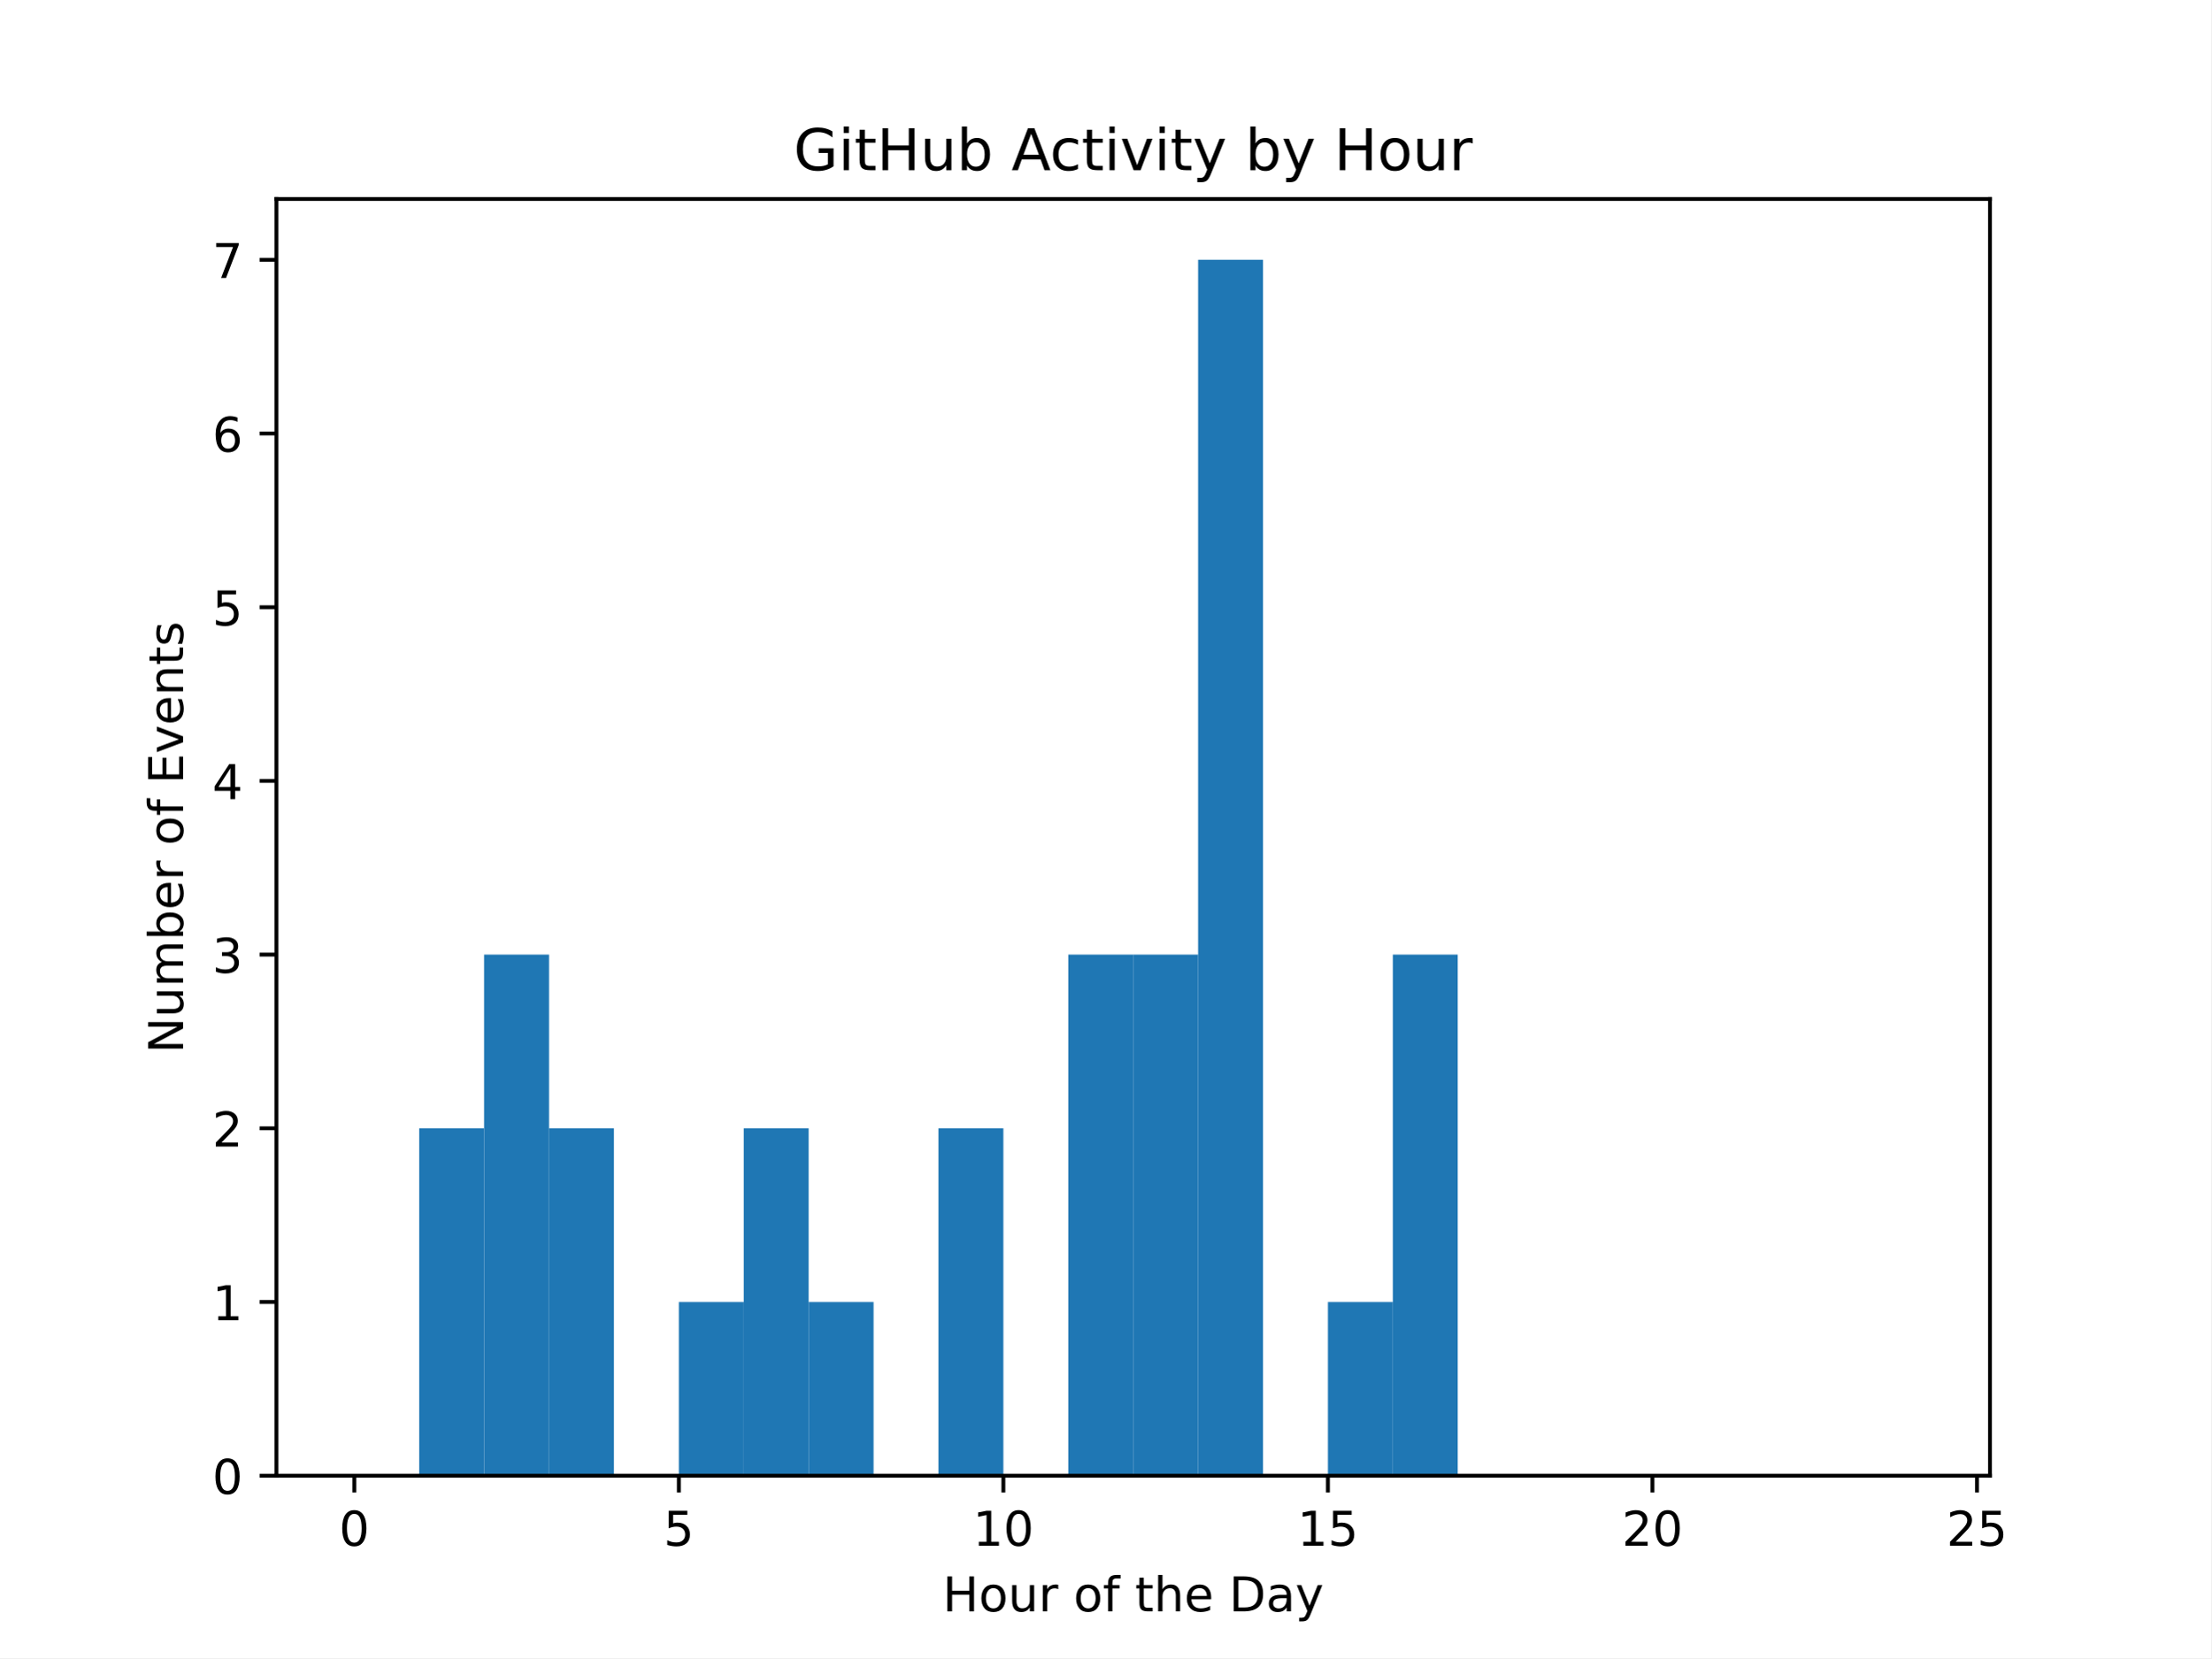
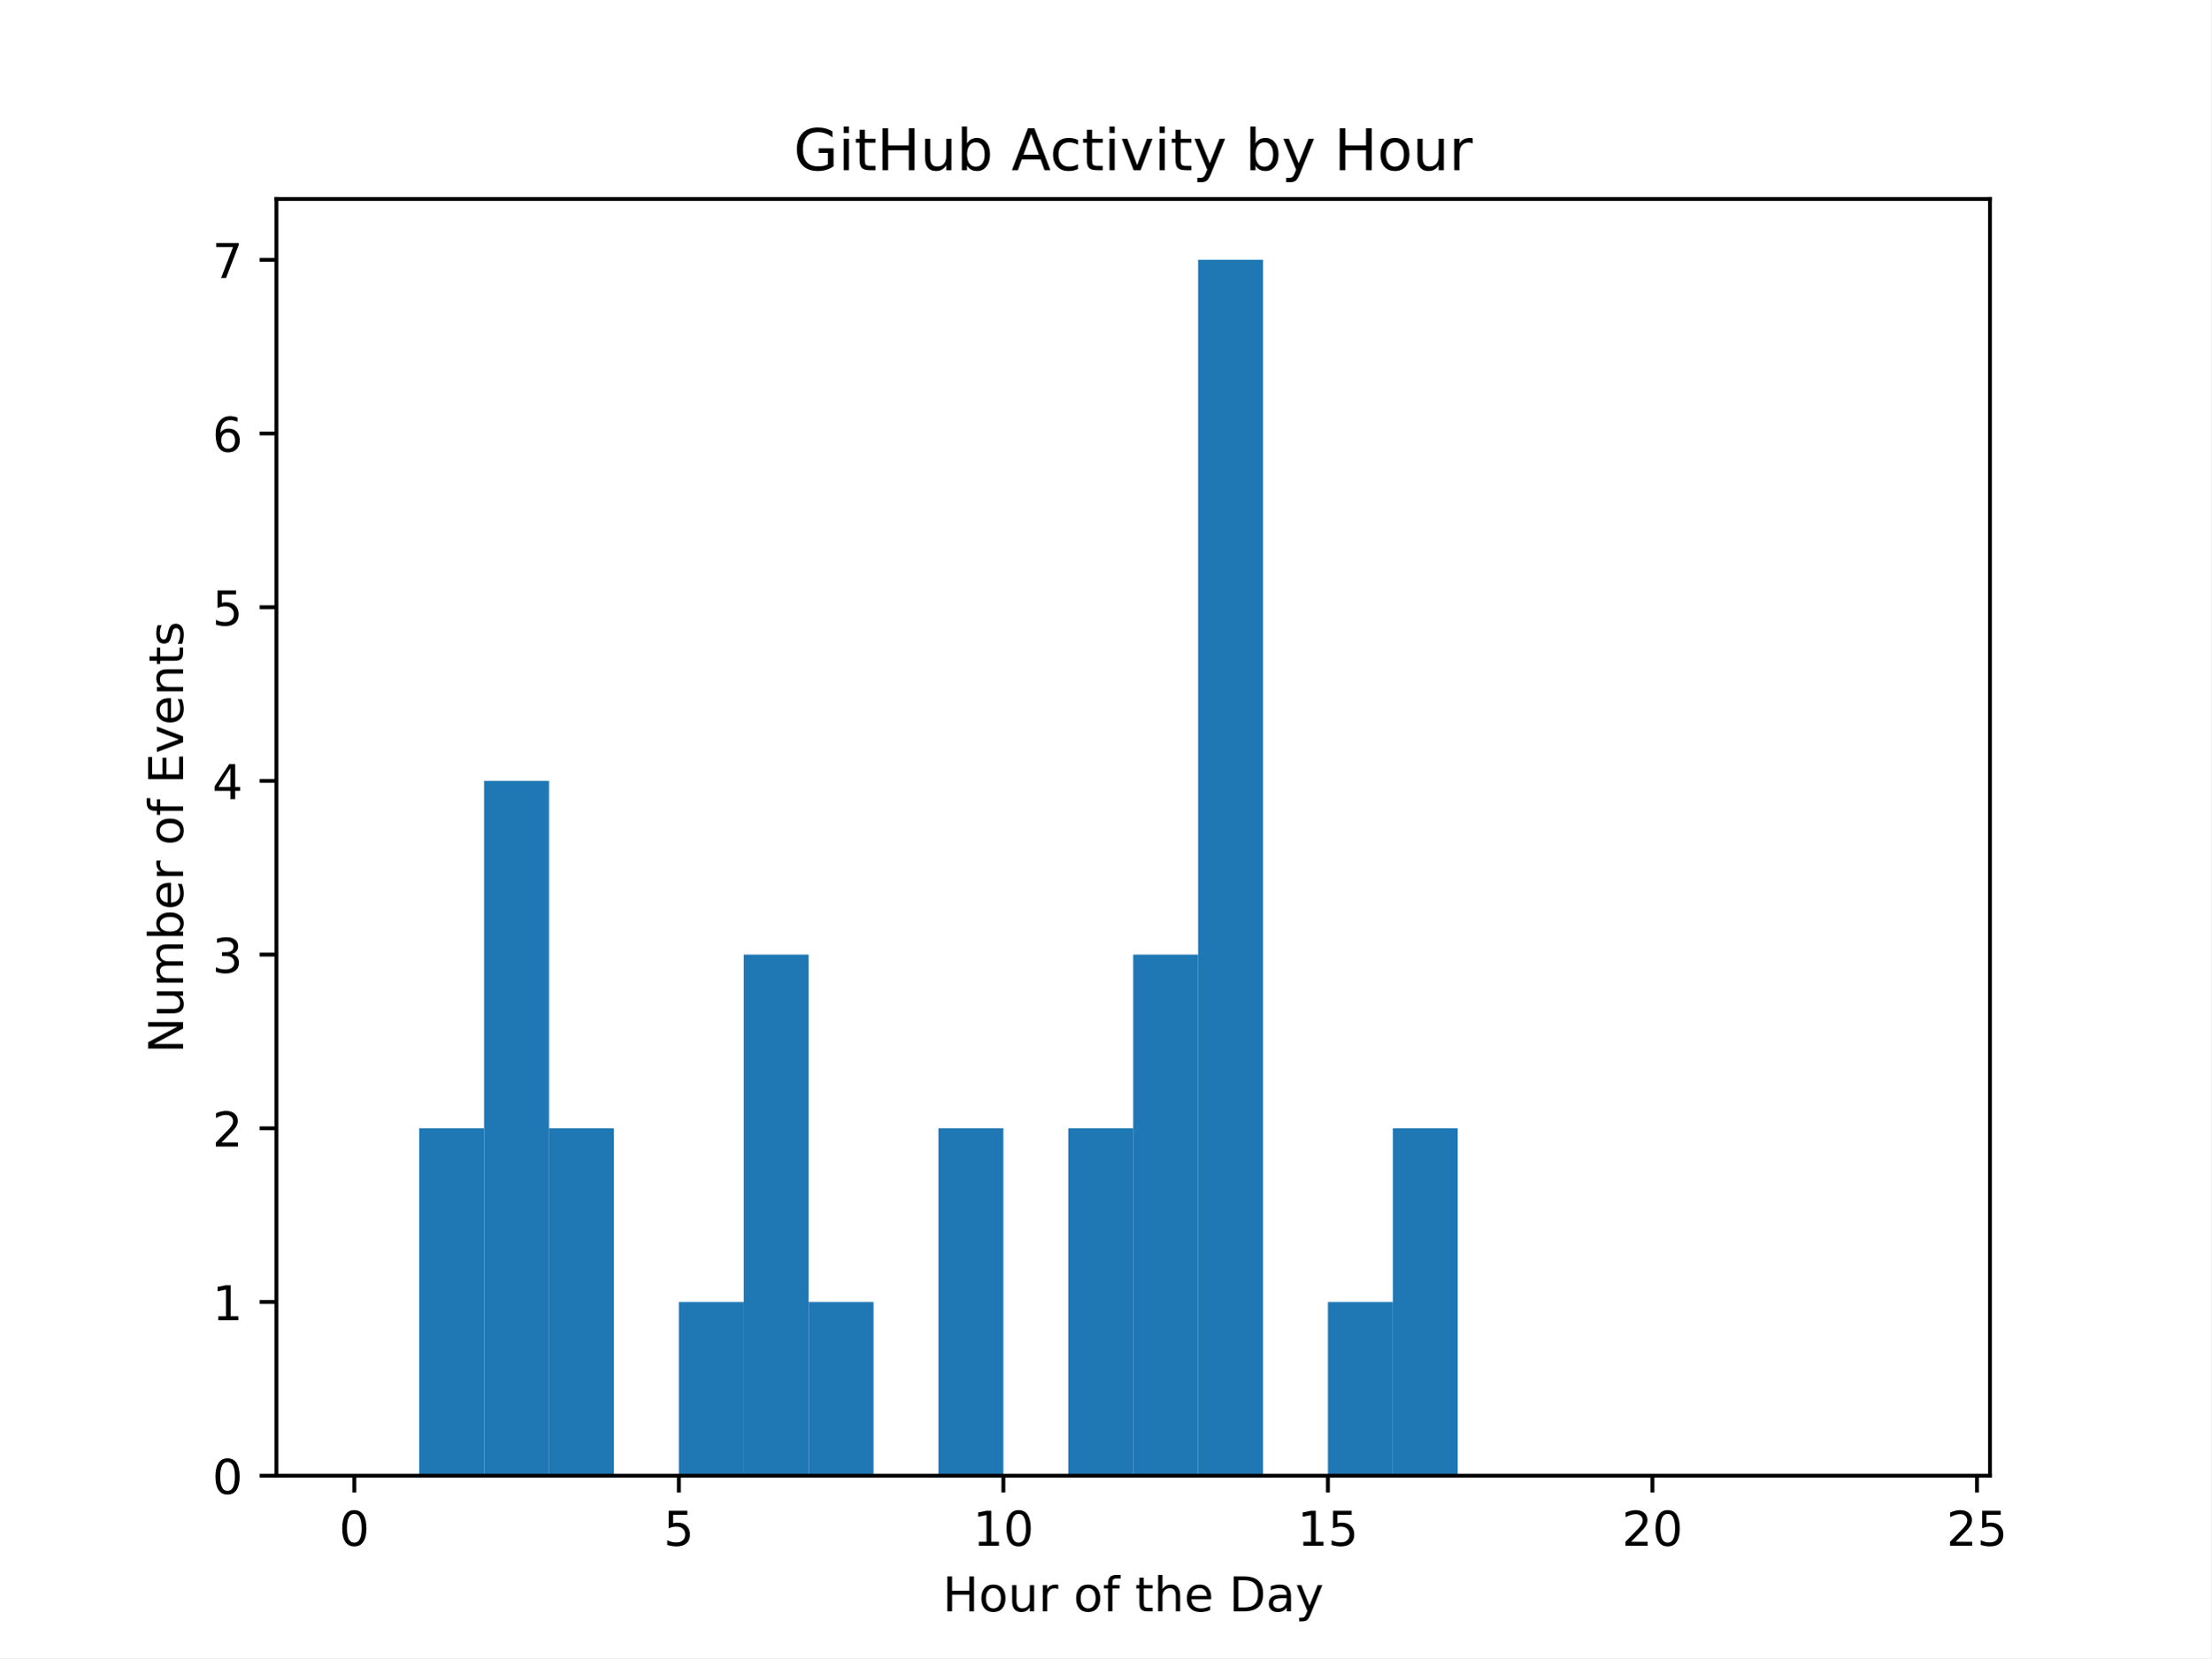
<svg xmlns="http://www.w3.org/2000/svg" xmlns:xlink="http://www.w3.org/1999/xlink" width="460.8pt" height="345.6pt" viewBox="0 0 460.8 345.6" version="1.1">
  <defs>
    <style type="text/css">*{stroke-linejoin: round; stroke-linecap: butt}</style>
  </defs>
  <g id="figure_1">
    <g id="patch_1">
      <path d="M 0 345.6  L 460.8 345.6  L 460.8 0  L 0 0  z " style="fill: #ffffff" />
    </g>
    <g id="axes_1">
      <g id="patch_2">
        <path d="M 57.6 307.584  L 414.72 307.584  L 414.72 41.472  L 57.6 41.472  z " style="fill: #ffffff" />
      </g>
      <g id="patch_3">
-         <path d="M 73.833 307.584  L 87.36 307.584  L 87.36 307.584  L 73.833 307.584  z " clip-path="url(#p9002a3699e)" style="fill: #1f77b4" />
+         <path d="M 73.833 307.584  L 87.36 307.584  L 87.36 307.584  L 73.833 307.584  z " clip-path="url(#pea42c79e3c)" style="fill: #1f77b4" />
      </g>
      <g id="patch_4">
-         <path d="M 87.36 307.584  L 100.887 307.584  L 100.887 235.173  L 87.36 235.173  z " clip-path="url(#p9002a3699e)" style="fill: #1f77b4" />
+         <path d="M 87.36 307.584  L 100.887 307.584  L 100.887 235.173  L 87.36 235.173  z " clip-path="url(#pea42c79e3c)" style="fill: #1f77b4" />
      </g>
      <g id="patch_5">
-         <path d="M 100.887 307.584  L 114.415 307.584  L 114.415 198.967  L 100.887 198.967  z " clip-path="url(#p9002a3699e)" style="fill: #1f77b4" />
+         <path d="M 100.887 307.584  L 114.415 307.584  L 114.415 162.761  L 100.887 162.761  z " clip-path="url(#pea42c79e3c)" style="fill: #1f77b4" />
      </g>
      <g id="patch_6">
-         <path d="M 114.415 307.584  L 127.942 307.584  L 127.942 235.173  L 114.415 235.173  z " clip-path="url(#p9002a3699e)" style="fill: #1f77b4" />
+         <path d="M 114.415 307.584  L 127.942 307.584  L 127.942 235.173  L 114.415 235.173  z " clip-path="url(#pea42c79e3c)" style="fill: #1f77b4" />
      </g>
      <g id="patch_7">
-         <path d="M 127.942 307.584  L 141.469 307.584  L 141.469 307.584  L 127.942 307.584  z " clip-path="url(#p9002a3699e)" style="fill: #1f77b4" />
+         <path d="M 127.942 307.584  L 141.469 307.584  L 141.469 307.584  L 127.942 307.584  z " clip-path="url(#pea42c79e3c)" style="fill: #1f77b4" />
      </g>
      <g id="patch_8">
-         <path d="M 141.469 307.584  L 154.996 307.584  L 154.996 271.378  L 141.469 271.378  z " clip-path="url(#p9002a3699e)" style="fill: #1f77b4" />
+         <path d="M 141.469 307.584  L 154.996 307.584  L 154.996 271.378  L 141.469 271.378  z " clip-path="url(#pea42c79e3c)" style="fill: #1f77b4" />
      </g>
      <g id="patch_9">
-         <path d="M 154.996 307.584  L 168.524 307.584  L 168.524 235.173  L 154.996 235.173  z " clip-path="url(#p9002a3699e)" style="fill: #1f77b4" />
+         <path d="M 154.996 307.584  L 168.524 307.584  L 168.524 198.967  L 154.996 198.967  z " clip-path="url(#pea42c79e3c)" style="fill: #1f77b4" />
      </g>
      <g id="patch_10">
-         <path d="M 168.524 307.584  L 182.051 307.584  L 182.051 271.378  L 168.524 271.378  z " clip-path="url(#p9002a3699e)" style="fill: #1f77b4" />
+         <path d="M 168.524 307.584  L 182.051 307.584  L 182.051 271.378  L 168.524 271.378  z " clip-path="url(#pea42c79e3c)" style="fill: #1f77b4" />
      </g>
      <g id="patch_11">
-         <path d="M 182.051 307.584  L 195.578 307.584  L 195.578 307.584  L 182.051 307.584  z " clip-path="url(#p9002a3699e)" style="fill: #1f77b4" />
+         <path d="M 182.051 307.584  L 195.578 307.584  L 195.578 307.584  L 182.051 307.584  z " clip-path="url(#pea42c79e3c)" style="fill: #1f77b4" />
      </g>
      <g id="patch_12">
-         <path d="M 195.578 307.584  L 209.105 307.584  L 209.105 235.173  L 195.578 235.173  z " clip-path="url(#p9002a3699e)" style="fill: #1f77b4" />
+         <path d="M 195.578 307.584  L 209.105 307.584  L 209.105 235.173  L 195.578 235.173  z " clip-path="url(#pea42c79e3c)" style="fill: #1f77b4" />
      </g>
      <g id="patch_13">
-         <path d="M 209.105 307.584  L 222.633 307.584  L 222.633 307.584  L 209.105 307.584  z " clip-path="url(#p9002a3699e)" style="fill: #1f77b4" />
+         <path d="M 209.105 307.584  L 222.633 307.584  L 222.633 307.584  L 209.105 307.584  z " clip-path="url(#pea42c79e3c)" style="fill: #1f77b4" />
      </g>
      <g id="patch_14">
-         <path d="M 222.633 307.584  L 236.16 307.584  L 236.16 198.967  L 222.633 198.967  z " clip-path="url(#p9002a3699e)" style="fill: #1f77b4" />
+         <path d="M 222.633 307.584  L 236.16 307.584  L 236.16 235.173  L 222.633 235.173  z " clip-path="url(#pea42c79e3c)" style="fill: #1f77b4" />
      </g>
      <g id="patch_15">
-         <path d="M 236.16 307.584  L 249.687 307.584  L 249.687 198.967  L 236.16 198.967  z " clip-path="url(#p9002a3699e)" style="fill: #1f77b4" />
+         <path d="M 236.16 307.584  L 249.687 307.584  L 249.687 198.967  L 236.16 198.967  z " clip-path="url(#pea42c79e3c)" style="fill: #1f77b4" />
      </g>
      <g id="patch_16">
-         <path d="M 249.687 307.584  L 263.215 307.584  L 263.215 54.144  L 249.687 54.144  z " clip-path="url(#p9002a3699e)" style="fill: #1f77b4" />
+         <path d="M 249.687 307.584  L 263.215 307.584  L 263.215 54.144  L 249.687 54.144  z " clip-path="url(#pea42c79e3c)" style="fill: #1f77b4" />
      </g>
      <g id="patch_17">
-         <path d="M 263.215 307.584  L 276.742 307.584  L 276.742 307.584  L 263.215 307.584  z " clip-path="url(#p9002a3699e)" style="fill: #1f77b4" />
+         <path d="M 263.215 307.584  L 276.742 307.584  L 276.742 307.584  L 263.215 307.584  z " clip-path="url(#pea42c79e3c)" style="fill: #1f77b4" />
      </g>
      <g id="patch_18">
-         <path d="M 276.742 307.584  L 290.269 307.584  L 290.269 271.378  L 276.742 271.378  z " clip-path="url(#p9002a3699e)" style="fill: #1f77b4" />
+         <path d="M 276.742 307.584  L 290.269 307.584  L 290.269 271.378  L 276.742 271.378  z " clip-path="url(#pea42c79e3c)" style="fill: #1f77b4" />
      </g>
      <g id="patch_19">
-         <path d="M 290.269 307.584  L 303.796 307.584  L 303.796 198.967  L 290.269 198.967  z " clip-path="url(#p9002a3699e)" style="fill: #1f77b4" />
+         <path d="M 290.269 307.584  L 303.796 307.584  L 303.796 235.173  L 290.269 235.173  z " clip-path="url(#pea42c79e3c)" style="fill: #1f77b4" />
      </g>
      <g id="patch_20">
-         <path d="M 303.796 307.584  L 317.324 307.584  L 317.324 307.584  L 303.796 307.584  z " clip-path="url(#p9002a3699e)" style="fill: #1f77b4" />
+         <path d="M 303.796 307.584  L 317.324 307.584  L 317.324 307.584  L 303.796 307.584  z " clip-path="url(#pea42c79e3c)" style="fill: #1f77b4" />
      </g>
      <g id="patch_21">
-         <path d="M 317.324 307.584  L 330.851 307.584  L 330.851 307.584  L 317.324 307.584  z " clip-path="url(#p9002a3699e)" style="fill: #1f77b4" />
+         <path d="M 317.324 307.584  L 330.851 307.584  L 330.851 307.584  L 317.324 307.584  z " clip-path="url(#pea42c79e3c)" style="fill: #1f77b4" />
      </g>
      <g id="patch_22">
-         <path d="M 330.851 307.584  L 344.378 307.584  L 344.378 307.584  L 330.851 307.584  z " clip-path="url(#p9002a3699e)" style="fill: #1f77b4" />
+         <path d="M 330.851 307.584  L 344.378 307.584  L 344.378 307.584  L 330.851 307.584  z " clip-path="url(#pea42c79e3c)" style="fill: #1f77b4" />
      </g>
      <g id="patch_23">
-         <path d="M 344.378 307.584  L 357.905 307.584  L 357.905 307.584  L 344.378 307.584  z " clip-path="url(#p9002a3699e)" style="fill: #1f77b4" />
+         <path d="M 344.378 307.584  L 357.905 307.584  L 357.905 307.584  L 344.378 307.584  z " clip-path="url(#pea42c79e3c)" style="fill: #1f77b4" />
      </g>
      <g id="patch_24">
-         <path d="M 357.905 307.584  L 371.433 307.584  L 371.433 307.584  L 357.905 307.584  z " clip-path="url(#p9002a3699e)" style="fill: #1f77b4" />
+         <path d="M 357.905 307.584  L 371.433 307.584  L 371.433 307.584  L 357.905 307.584  z " clip-path="url(#pea42c79e3c)" style="fill: #1f77b4" />
      </g>
      <g id="patch_25">
-         <path d="M 371.433 307.584  L 384.96 307.584  L 384.96 307.584  L 371.433 307.584  z " clip-path="url(#p9002a3699e)" style="fill: #1f77b4" />
+         <path d="M 371.433 307.584  L 384.96 307.584  L 384.96 307.584  L 371.433 307.584  z " clip-path="url(#pea42c79e3c)" style="fill: #1f77b4" />
      </g>
      <g id="patch_26">
-         <path d="M 384.96 307.584  L 398.487 307.584  L 398.487 307.584  L 384.96 307.584  z " clip-path="url(#p9002a3699e)" style="fill: #1f77b4" />
+         <path d="M 384.96 307.584  L 398.487 307.584  L 398.487 307.584  L 384.96 307.584  z " clip-path="url(#pea42c79e3c)" style="fill: #1f77b4" />
      </g>
      <g id="matplotlib.axis_1">
        <g id="xtick_1">
          <g id="line2d_1">
            <defs>
-               <path id="m2e1c2ad1e3" d="M 0 0  L 0 3.5  " style="stroke: #000000; stroke-width: 0.8" />
+               <path id="mcd1d4486a4" d="M 0 0  L 0 3.5  " style="stroke: #000000; stroke-width: 0.8" />
            </defs>
            <g>
-               <use xlink:href="#m2e1c2ad1e3" x="73.833" y="307.584" style="stroke: #000000; stroke-width: 0.8" />
+               <use xlink:href="#mcd1d4486a4" x="73.833" y="307.584" style="stroke: #000000; stroke-width: 0.8" />
            </g>
          </g>
          <g id="text_1">
            <g transform="translate(70.65148 322.1824) scale(0.1 -0.1)">
              <defs>
                <path id="DejaVuSans-30" d="M 2034 4250  Q 1547 4250 1301 3770  Q 1056 3291 1056 2328  Q 1056 1369 1301 889  Q 1547 409 2034 409  Q 2525 409 2770 889  Q 3016 1369 3016 2328  Q 3016 3291 2770 3770  Q 2525 4250 2034 4250  z M 2034 4750  Q 2819 4750 3233 4129  Q 3647 3509 3647 2328  Q 3647 1150 3233 529  Q 2819 -91 2034 -91  Q 1250 -91 836 529  Q 422 1150 422 2328  Q 422 3509 836 4129  Q 1250 4750 2034 4750  z " transform="scale(0.015625)" />
              </defs>
              <use xlink:href="#DejaVuSans-30" />
            </g>
          </g>
        </g>
        <g id="xtick_2">
          <g id="line2d_2">
            <g>
-               <use xlink:href="#m2e1c2ad1e3" x="141.469" y="307.584" style="stroke: #000000; stroke-width: 0.8" />
+               <use xlink:href="#mcd1d4486a4" x="141.469" y="307.584" style="stroke: #000000; stroke-width: 0.8" />
            </g>
          </g>
          <g id="text_2">
            <g transform="translate(138.2878 322.1824) scale(0.1 -0.1)">
              <defs>
                <path id="DejaVuSans-35" d="M 691 4666  L 3169 4666  L 3169 4134  L 1269 4134  L 1269 2991  Q 1406 3038 1543 3061  Q 1681 3084 1819 3084  Q 2600 3084 3056 2656  Q 3513 2228 3513 1497  Q 3513 744 3044 326  Q 2575 -91 1722 -91  Q 1428 -91 1123 -41  Q 819 9 494 109  L 494 744  Q 775 591 1075 516  Q 1375 441 1709 441  Q 2250 441 2565 725  Q 2881 1009 2881 1497  Q 2881 1984 2565 2268  Q 2250 2553 1709 2553  Q 1456 2553 1204 2497  Q 953 2441 691 2322  L 691 4666  z " transform="scale(0.015625)" />
              </defs>
              <use xlink:href="#DejaVuSans-35" />
            </g>
          </g>
        </g>
        <g id="xtick_3">
          <g id="line2d_3">
            <g>
-               <use xlink:href="#m2e1c2ad1e3" x="209.105" y="307.584" style="stroke: #000000; stroke-width: 0.8" />
+               <use xlink:href="#mcd1d4486a4" x="209.105" y="307.584" style="stroke: #000000; stroke-width: 0.8" />
            </g>
          </g>
          <g id="text_3">
            <g transform="translate(202.743 322.1824) scale(0.1 -0.1)">
              <defs>
                <path id="DejaVuSans-31" d="M 794 531  L 1825 531  L 1825 4091  L 703 3866  L 703 4441  L 1819 4666  L 2450 4666  L 2450 531  L 3481 531  L 3481 0  L 794 0  L 794 531  z " transform="scale(0.015625)" />
              </defs>
              <use xlink:href="#DejaVuSans-31" />
              <use xlink:href="#DejaVuSans-30" x="63.623" />
            </g>
          </g>
        </g>
        <g id="xtick_4">
          <g id="line2d_4">
            <g>
-               <use xlink:href="#m2e1c2ad1e3" x="276.742" y="307.584" style="stroke: #000000; stroke-width: 0.8" />
+               <use xlink:href="#mcd1d4486a4" x="276.742" y="307.584" style="stroke: #000000; stroke-width: 0.8" />
            </g>
          </g>
          <g id="text_4">
            <g transform="translate(270.3793 322.1824) scale(0.1 -0.1)">
              <use xlink:href="#DejaVuSans-31" />
              <use xlink:href="#DejaVuSans-35" x="63.623" />
            </g>
          </g>
        </g>
        <g id="xtick_5">
          <g id="line2d_5">
            <g>
-               <use xlink:href="#m2e1c2ad1e3" x="344.378" y="307.584" style="stroke: #000000; stroke-width: 0.8" />
+               <use xlink:href="#mcd1d4486a4" x="344.378" y="307.584" style="stroke: #000000; stroke-width: 0.8" />
            </g>
          </g>
          <g id="text_5">
            <g transform="translate(338.0157 322.1824) scale(0.1 -0.1)">
              <defs>
                <path id="DejaVuSans-32" d="M 1228 531  L 3431 531  L 3431 0  L 469 0  L 469 531  Q 828 903 1448 1529  Q 2069 2156 2228 2338  Q 2531 2678 2651 2914  Q 2772 3150 2772 3378  Q 2772 3750 2511 3984  Q 2250 4219 1831 4219  Q 1534 4219 1204 4116  Q 875 4013 500 3803  L 500 4441  Q 881 4594 1212 4672  Q 1544 4750 1819 4750  Q 2544 4750 2975 4387  Q 3406 4025 3406 3419  Q 3406 3131 3298 2873  Q 3191 2616 2906 2266  Q 2828 2175 2409 1742  Q 1991 1309 1228 531  z " transform="scale(0.015625)" />
              </defs>
              <use xlink:href="#DejaVuSans-32" />
              <use xlink:href="#DejaVuSans-30" x="63.623" />
            </g>
          </g>
        </g>
        <g id="xtick_6">
          <g id="line2d_6">
            <g>
-               <use xlink:href="#m2e1c2ad1e3" x="412.015" y="307.584" style="stroke: #000000; stroke-width: 0.8" />
+               <use xlink:href="#mcd1d4486a4" x="412.015" y="307.584" style="stroke: #000000; stroke-width: 0.8" />
            </g>
          </g>
          <g id="text_6">
            <g transform="translate(405.652 322.1824) scale(0.1 -0.1)">
              <use xlink:href="#DejaVuSans-32" />
              <use xlink:href="#DejaVuSans-35" x="63.623" />
            </g>
          </g>
        </g>
        <g id="text_7">
          <g transform="translate(196.4506 335.8606) scale(0.1 -0.1)">
            <defs>
              <path id="DejaVuSans-48" d="M 628 4666  L 1259 4666  L 1259 2753  L 3553 2753  L 3553 4666  L 4184 4666  L 4184 0  L 3553 0  L 3553 2222  L 1259 2222  L 1259 0  L 628 0  L 628 4666  z " transform="scale(0.015625)" />
              <path id="DejaVuSans-6f" d="M 1959 3097  Q 1497 3097 1228 2736  Q 959 2375 959 1747  Q 959 1119 1226 758  Q 1494 397 1959 397  Q 2419 397 2687 759  Q 2956 1122 2956 1747  Q 2956 2369 2687 2733  Q 2419 3097 1959 3097  z M 1959 3584  Q 2709 3584 3137 3096  Q 3566 2609 3566 1747  Q 3566 888 3137 398  Q 2709 -91 1959 -91  Q 1206 -91 779 398  Q 353 888 353 1747  Q 353 2609 779 3096  Q 1206 3584 1959 3584  z " transform="scale(0.015625)" />
              <path id="DejaVuSans-75" d="M 544 1381  L 544 3500  L 1119 3500  L 1119 1403  Q 1119 906 1312 657  Q 1506 409 1894 409  Q 2359 409 2629 706  Q 2900 1003 2900 1516  L 2900 3500  L 3475 3500  L 3475 0  L 2900 0  L 2900 538  Q 2691 219 2414 64  Q 2138 -91 1772 -91  Q 1169 -91 856 284  Q 544 659 544 1381  z M 1991 3584  L 1991 3584  z " transform="scale(0.015625)" />
              <path id="DejaVuSans-72" d="M 2631 2963  Q 2534 3019 2420 3045  Q 2306 3072 2169 3072  Q 1681 3072 1420 2755  Q 1159 2438 1159 1844  L 1159 0  L 581 0  L 581 3500  L 1159 3500  L 1159 2956  Q 1341 3275 1631 3429  Q 1922 3584 2338 3584  Q 2397 3584 2469 3576  Q 2541 3569 2628 3553  L 2631 2963  z " transform="scale(0.015625)" />
              <path id="DejaVuSans-20" transform="scale(0.015625)" />
              <path id="DejaVuSans-66" d="M 2375 4863  L 2375 4384  L 1825 4384  Q 1516 4384 1395 4259  Q 1275 4134 1275 3809  L 1275 3500  L 2222 3500  L 2222 3053  L 1275 3053  L 1275 0  L 697 0  L 697 3053  L 147 3053  L 147 3500  L 697 3500  L 697 3744  Q 697 4328 969 4595  Q 1241 4863 1831 4863  L 2375 4863  z " transform="scale(0.015625)" />
              <path id="DejaVuSans-74" d="M 1172 4494  L 1172 3500  L 2356 3500  L 2356 3053  L 1172 3053  L 1172 1153  Q 1172 725 1289 603  Q 1406 481 1766 481  L 2356 481  L 2356 0  L 1766 0  Q 1100 0 847 248  Q 594 497 594 1153  L 594 3053  L 172 3053  L 172 3500  L 594 3500  L 594 4494  L 1172 4494  z " transform="scale(0.015625)" />
              <path id="DejaVuSans-68" d="M 3513 2113  L 3513 0  L 2938 0  L 2938 2094  Q 2938 2591 2744 2837  Q 2550 3084 2163 3084  Q 1697 3084 1428 2787  Q 1159 2491 1159 1978  L 1159 0  L 581 0  L 581 4863  L 1159 4863  L 1159 2956  Q 1366 3272 1645 3428  Q 1925 3584 2291 3584  Q 2894 3584 3203 3211  Q 3513 2838 3513 2113  z " transform="scale(0.015625)" />
              <path id="DejaVuSans-65" d="M 3597 1894  L 3597 1613  L 953 1613  Q 991 1019 1311 708  Q 1631 397 2203 397  Q 2534 397 2845 478  Q 3156 559 3463 722  L 3463 178  Q 3153 47 2828 -22  Q 2503 -91 2169 -91  Q 1331 -91 842 396  Q 353 884 353 1716  Q 353 2575 817 3079  Q 1281 3584 2069 3584  Q 2775 3584 3186 3129  Q 3597 2675 3597 1894  z M 3022 2063  Q 3016 2534 2758 2815  Q 2500 3097 2075 3097  Q 1594 3097 1305 2825  Q 1016 2553 972 2059  L 3022 2063  z " transform="scale(0.015625)" />
              <path id="DejaVuSans-44" d="M 1259 4147  L 1259 519  L 2022 519  Q 2988 519 3436 956  Q 3884 1394 3884 2338  Q 3884 3275 3436 3711  Q 2988 4147 2022 4147  L 1259 4147  z M 628 4666  L 1925 4666  Q 3281 4666 3915 4102  Q 4550 3538 4550 2338  Q 4550 1131 3912 565  Q 3275 0 1925 0  L 628 0  L 628 4666  z " transform="scale(0.015625)" />
              <path id="DejaVuSans-61" d="M 2194 1759  Q 1497 1759 1228 1600  Q 959 1441 959 1056  Q 959 750 1161 570  Q 1363 391 1709 391  Q 2188 391 2477 730  Q 2766 1069 2766 1631  L 2766 1759  L 2194 1759  z M 3341 1997  L 3341 0  L 2766 0  L 2766 531  Q 2569 213 2275 61  Q 1981 -91 1556 -91  Q 1019 -91 701 211  Q 384 513 384 1019  Q 384 1609 779 1909  Q 1175 2209 1959 2209  L 2766 2209  L 2766 2266  Q 2766 2663 2505 2880  Q 2244 3097 1772 3097  Q 1472 3097 1187 3025  Q 903 2953 641 2809  L 641 3341  Q 956 3463 1253 3523  Q 1550 3584 1831 3584  Q 2591 3584 2966 3190  Q 3341 2797 3341 1997  z " transform="scale(0.015625)" />
              <path id="DejaVuSans-79" d="M 2059 -325  Q 1816 -950 1584 -1140  Q 1353 -1331 966 -1331  L 506 -1331  L 506 -850  L 844 -850  Q 1081 -850 1212 -737  Q 1344 -625 1503 -206  L 1606 56  L 191 3500  L 800 3500  L 1894 763  L 2988 3500  L 3597 3500  L 2059 -325  z " transform="scale(0.015625)" />
            </defs>
            <use xlink:href="#DejaVuSans-48" />
            <use xlink:href="#DejaVuSans-6f" x="75.195" />
            <use xlink:href="#DejaVuSans-75" x="136.377" />
            <use xlink:href="#DejaVuSans-72" x="199.756" />
            <use xlink:href="#DejaVuSans-20" x="240.869" />
            <use xlink:href="#DejaVuSans-6f" x="272.656" />
            <use xlink:href="#DejaVuSans-66" x="333.838" />
            <use xlink:href="#DejaVuSans-20" x="369.043" />
            <use xlink:href="#DejaVuSans-74" x="400.83" />
            <use xlink:href="#DejaVuSans-68" x="440.039" />
            <use xlink:href="#DejaVuSans-65" x="503.418" />
            <use xlink:href="#DejaVuSans-20" x="564.941" />
            <use xlink:href="#DejaVuSans-44" x="596.729" />
            <use xlink:href="#DejaVuSans-61" x="673.73" />
            <use xlink:href="#DejaVuSans-79" x="735.01" />
          </g>
        </g>
      </g>
      <g id="matplotlib.axis_2">
        <g id="ytick_1">
          <g id="line2d_7">
            <defs>
-               <path id="m68baa01dc4" d="M 0 0  L -3.5 0  " style="stroke: #000000; stroke-width: 0.8" />
+               <path id="m7b2c244e30" d="M 0 0  L -3.5 0  " style="stroke: #000000; stroke-width: 0.8" />
            </defs>
            <g>
-               <use xlink:href="#m68baa01dc4" x="57.6" y="307.584" style="stroke: #000000; stroke-width: 0.8" />
+               <use xlink:href="#m7b2c244e30" x="57.6" y="307.584" style="stroke: #000000; stroke-width: 0.8" />
            </g>
          </g>
          <g id="text_8">
            <g transform="translate(44.2375 311.3832) scale(0.1 -0.1)">
              <use xlink:href="#DejaVuSans-30" />
            </g>
          </g>
        </g>
        <g id="ytick_2">
          <g id="line2d_8">
            <g>
-               <use xlink:href="#m68baa01dc4" x="57.6" y="271.378" style="stroke: #000000; stroke-width: 0.8" />
+               <use xlink:href="#m7b2c244e30" x="57.6" y="271.378" style="stroke: #000000; stroke-width: 0.8" />
            </g>
          </g>
          <g id="text_9">
            <g transform="translate(44.2375 275.1775) scale(0.1 -0.1)">
              <use xlink:href="#DejaVuSans-31" />
            </g>
          </g>
        </g>
        <g id="ytick_3">
          <g id="line2d_9">
            <g>
-               <use xlink:href="#m68baa01dc4" x="57.6" y="235.173" style="stroke: #000000; stroke-width: 0.8" />
+               <use xlink:href="#m7b2c244e30" x="57.6" y="235.173" style="stroke: #000000; stroke-width: 0.8" />
            </g>
          </g>
          <g id="text_10">
            <g transform="translate(44.2375 238.9718) scale(0.1 -0.1)">
              <use xlink:href="#DejaVuSans-32" />
            </g>
          </g>
        </g>
        <g id="ytick_4">
          <g id="line2d_10">
            <g>
-               <use xlink:href="#m68baa01dc4" x="57.6" y="198.967" style="stroke: #000000; stroke-width: 0.8" />
+               <use xlink:href="#m7b2c244e30" x="57.6" y="198.967" style="stroke: #000000; stroke-width: 0.8" />
            </g>
          </g>
          <g id="text_11">
            <g transform="translate(44.2375 202.7661) scale(0.1 -0.1)">
              <defs>
                <path id="DejaVuSans-33" d="M 2597 2516  Q 3050 2419 3304 2112  Q 3559 1806 3559 1356  Q 3559 666 3084 287  Q 2609 -91 1734 -91  Q 1441 -91 1130 -33  Q 819 25 488 141  L 488 750  Q 750 597 1062 519  Q 1375 441 1716 441  Q 2309 441 2620 675  Q 2931 909 2931 1356  Q 2931 1769 2642 2001  Q 2353 2234 1838 2234  L 1294 2234  L 1294 2753  L 1863 2753  Q 2328 2753 2575 2939  Q 2822 3125 2822 3475  Q 2822 3834 2567 4026  Q 2313 4219 1838 4219  Q 1578 4219 1281 4162  Q 984 4106 628 3988  L 628 4550  Q 988 4650 1302 4700  Q 1616 4750 1894 4750  Q 2613 4750 3031 4423  Q 3450 4097 3450 3541  Q 3450 3153 3228 2886  Q 3006 2619 2597 2516  z " transform="scale(0.015625)" />
              </defs>
              <use xlink:href="#DejaVuSans-33" />
            </g>
          </g>
        </g>
        <g id="ytick_5">
          <g id="line2d_11">
            <g>
-               <use xlink:href="#m68baa01dc4" x="57.6" y="162.761" style="stroke: #000000; stroke-width: 0.8" />
+               <use xlink:href="#m7b2c244e30" x="57.6" y="162.761" style="stroke: #000000; stroke-width: 0.8" />
            </g>
          </g>
          <g id="text_12">
            <g transform="translate(44.2375 166.5604) scale(0.1 -0.1)">
              <defs>
                <path id="DejaVuSans-34" d="M 2419 4116  L 825 1625  L 2419 1625  L 2419 4116  z M 2253 4666  L 3047 4666  L 3047 1625  L 3713 1625  L 3713 1100  L 3047 1100  L 3047 0  L 2419 0  L 2419 1100  L 313 1100  L 313 1709  L 2253 4666  z " transform="scale(0.015625)" />
              </defs>
              <use xlink:href="#DejaVuSans-34" />
            </g>
          </g>
        </g>
        <g id="ytick_6">
          <g id="line2d_12">
            <g>
-               <use xlink:href="#m68baa01dc4" x="57.6" y="126.555" style="stroke: #000000; stroke-width: 0.8" />
+               <use xlink:href="#m7b2c244e30" x="57.6" y="126.555" style="stroke: #000000; stroke-width: 0.8" />
            </g>
          </g>
          <g id="text_13">
            <g transform="translate(44.2375 130.3546) scale(0.1 -0.1)">
              <use xlink:href="#DejaVuSans-35" />
            </g>
          </g>
        </g>
        <g id="ytick_7">
          <g id="line2d_13">
            <g>
-               <use xlink:href="#m68baa01dc4" x="57.6" y="90.35" style="stroke: #000000; stroke-width: 0.8" />
+               <use xlink:href="#m7b2c244e30" x="57.6" y="90.35" style="stroke: #000000; stroke-width: 0.8" />
            </g>
          </g>
          <g id="text_14">
            <g transform="translate(44.2375 94.14893) scale(0.1 -0.1)">
              <defs>
                <path id="DejaVuSans-36" d="M 2113 2584  Q 1688 2584 1439 2293  Q 1191 2003 1191 1497  Q 1191 994 1439 701  Q 1688 409 2113 409  Q 2538 409 2786 701  Q 3034 994 3034 1497  Q 3034 2003 2786 2293  Q 2538 2584 2113 2584  z M 3366 4563  L 3366 3988  Q 3128 4100 2886 4159  Q 2644 4219 2406 4219  Q 1781 4219 1451 3797  Q 1122 3375 1075 2522  Q 1259 2794 1537 2939  Q 1816 3084 2150 3084  Q 2853 3084 3261 2657  Q 3669 2231 3669 1497  Q 3669 778 3244 343  Q 2819 -91 2113 -91  Q 1303 -91 875 529  Q 447 1150 447 2328  Q 447 3434 972 4092  Q 1497 4750 2381 4750  Q 2619 4750 2861 4703  Q 3103 4656 3366 4563  z " transform="scale(0.015625)" />
              </defs>
              <use xlink:href="#DejaVuSans-36" />
            </g>
          </g>
        </g>
        <g id="ytick_8">
          <g id="line2d_14">
            <g>
-               <use xlink:href="#m68baa01dc4" x="57.6" y="54.144" style="stroke: #000000; stroke-width: 0.8" />
+               <use xlink:href="#m7b2c244e30" x="57.6" y="54.144" style="stroke: #000000; stroke-width: 0.8" />
            </g>
          </g>
          <g id="text_15">
            <g transform="translate(44.2375 57.94322) scale(0.1 -0.1)">
              <defs>
                <path id="DejaVuSans-37" d="M 525 4666  L 3525 4666  L 3525 4397  L 1831 0  L 1172 0  L 2766 4134  L 525 4134  L 525 4666  z " transform="scale(0.015625)" />
              </defs>
              <use xlink:href="#DejaVuSans-37" />
            </g>
          </g>
        </g>
        <g id="text_16">
          <g transform="translate(38.15781 219.5405) rotate(-90) scale(0.1 -0.1)">
            <defs>
              <path id="DejaVuSans-4e" d="M 628 4666  L 1478 4666  L 3547 763  L 3547 4666  L 4159 4666  L 4159 0  L 3309 0  L 1241 3903  L 1241 0  L 628 0  L 628 4666  z " transform="scale(0.015625)" />
              <path id="DejaVuSans-6d" d="M 3328 2828  Q 3544 3216 3844 3400  Q 4144 3584 4550 3584  Q 5097 3584 5394 3201  Q 5691 2819 5691 2113  L 5691 0  L 5113 0  L 5113 2094  Q 5113 2597 4934 2840  Q 4756 3084 4391 3084  Q 3944 3084 3684 2787  Q 3425 2491 3425 1978  L 3425 0  L 2847 0  L 2847 2094  Q 2847 2600 2669 2842  Q 2491 3084 2119 3084  Q 1678 3084 1418 2786  Q 1159 2488 1159 1978  L 1159 0  L 581 0  L 581 3500  L 1159 3500  L 1159 2956  Q 1356 3278 1631 3431  Q 1906 3584 2284 3584  Q 2666 3584 2933 3390  Q 3200 3197 3328 2828  z " transform="scale(0.015625)" />
              <path id="DejaVuSans-62" d="M 3116 1747  Q 3116 2381 2855 2742  Q 2594 3103 2138 3103  Q 1681 3103 1420 2742  Q 1159 2381 1159 1747  Q 1159 1113 1420 752  Q 1681 391 2138 391  Q 2594 391 2855 752  Q 3116 1113 3116 1747  z M 1159 2969  Q 1341 3281 1617 3432  Q 1894 3584 2278 3584  Q 2916 3584 3314 3078  Q 3713 2572 3713 1747  Q 3713 922 3314 415  Q 2916 -91 2278 -91  Q 1894 -91 1617 61  Q 1341 213 1159 525  L 1159 0  L 581 0  L 581 4863  L 1159 4863  L 1159 2969  z " transform="scale(0.015625)" />
              <path id="DejaVuSans-45" d="M 628 4666  L 3578 4666  L 3578 4134  L 1259 4134  L 1259 2753  L 3481 2753  L 3481 2222  L 1259 2222  L 1259 531  L 3634 531  L 3634 0  L 628 0  L 628 4666  z " transform="scale(0.015625)" />
              <path id="DejaVuSans-76" d="M 191 3500  L 800 3500  L 1894 563  L 2988 3500  L 3597 3500  L 2284 0  L 1503 0  L 191 3500  z " transform="scale(0.015625)" />
              <path id="DejaVuSans-6e" d="M 3513 2113  L 3513 0  L 2938 0  L 2938 2094  Q 2938 2591 2744 2837  Q 2550 3084 2163 3084  Q 1697 3084 1428 2787  Q 1159 2491 1159 1978  L 1159 0  L 581 0  L 581 3500  L 1159 3500  L 1159 2956  Q 1366 3272 1645 3428  Q 1925 3584 2291 3584  Q 2894 3584 3203 3211  Q 3513 2838 3513 2113  z " transform="scale(0.015625)" />
              <path id="DejaVuSans-73" d="M 2834 3397  L 2834 2853  Q 2591 2978 2328 3040  Q 2066 3103 1784 3103  Q 1356 3103 1142 2972  Q 928 2841 928 2578  Q 928 2378 1081 2264  Q 1234 2150 1697 2047  L 1894 2003  Q 2506 1872 2764 1633  Q 3022 1394 3022 966  Q 3022 478 2636 193  Q 2250 -91 1575 -91  Q 1294 -91 989 -36  Q 684 19 347 128  L 347 722  Q 666 556 975 473  Q 1284 391 1588 391  Q 1994 391 2212 530  Q 2431 669 2431 922  Q 2431 1156 2273 1281  Q 2116 1406 1581 1522  L 1381 1569  Q 847 1681 609 1914  Q 372 2147 372 2553  Q 372 3047 722 3315  Q 1072 3584 1716 3584  Q 2034 3584 2315 3537  Q 2597 3491 2834 3397  z " transform="scale(0.015625)" />
            </defs>
            <use xlink:href="#DejaVuSans-4e" />
            <use xlink:href="#DejaVuSans-75" x="74.805" />
            <use xlink:href="#DejaVuSans-6d" x="138.184" />
            <use xlink:href="#DejaVuSans-62" x="235.596" />
            <use xlink:href="#DejaVuSans-65" x="299.072" />
            <use xlink:href="#DejaVuSans-72" x="360.596" />
            <use xlink:href="#DejaVuSans-20" x="401.709" />
            <use xlink:href="#DejaVuSans-6f" x="433.496" />
            <use xlink:href="#DejaVuSans-66" x="494.678" />
            <use xlink:href="#DejaVuSans-20" x="529.883" />
            <use xlink:href="#DejaVuSans-45" x="561.67" />
            <use xlink:href="#DejaVuSans-76" x="624.854" />
            <use xlink:href="#DejaVuSans-65" x="684.033" />
            <use xlink:href="#DejaVuSans-6e" x="745.557" />
            <use xlink:href="#DejaVuSans-74" x="808.936" />
            <use xlink:href="#DejaVuSans-73" x="848.145" />
          </g>
        </g>
      </g>
      <g id="patch_27">
        <path d="M 57.6 307.584  L 57.6 41.472  " style="fill: none; stroke: #000000; stroke-width: 0.8; stroke-linejoin: miter; stroke-linecap: square" />
      </g>
      <g id="patch_28">
        <path d="M 414.72 307.584  L 414.72 41.472  " style="fill: none; stroke: #000000; stroke-width: 0.8; stroke-linejoin: miter; stroke-linecap: square" />
      </g>
      <g id="patch_29">
        <path d="M 57.6 307.584  L 414.72 307.584  " style="fill: none; stroke: #000000; stroke-width: 0.8; stroke-linejoin: miter; stroke-linecap: square" />
      </g>
      <g id="patch_30">
        <path d="M 57.6 41.472  L 414.72 41.472  " style="fill: none; stroke: #000000; stroke-width: 0.8; stroke-linejoin: miter; stroke-linecap: square" />
      </g>
      <g id="text_17">
        <g transform="translate(165.3956 35.472) scale(0.12 -0.12)">
          <defs>
            <path id="DejaVuSans-47" d="M 3809 666  L 3809 1919  L 2778 1919  L 2778 2438  L 4434 2438  L 4434 434  Q 4069 175 3628 42  Q 3188 -91 2688 -91  Q 1594 -91 976 548  Q 359 1188 359 2328  Q 359 3472 976 4111  Q 1594 4750 2688 4750  Q 3144 4750 3555 4637  Q 3966 4525 4313 4306  L 4313 3634  Q 3963 3931 3569 4081  Q 3175 4231 2741 4231  Q 1884 4231 1454 3753  Q 1025 3275 1025 2328  Q 1025 1384 1454 906  Q 1884 428 2741 428  Q 3075 428 3337 486  Q 3600 544 3809 666  z " transform="scale(0.015625)" />
            <path id="DejaVuSans-69" d="M 603 3500  L 1178 3500  L 1178 0  L 603 0  L 603 3500  z M 603 4863  L 1178 4863  L 1178 4134  L 603 4134  L 603 4863  z " transform="scale(0.015625)" />
            <path id="DejaVuSans-41" d="M 2188 4044  L 1331 1722  L 3047 1722  L 2188 4044  z M 1831 4666  L 2547 4666  L 4325 0  L 3669 0  L 3244 1197  L 1141 1197  L 716 0  L 50 0  L 1831 4666  z " transform="scale(0.015625)" />
            <path id="DejaVuSans-63" d="M 3122 3366  L 3122 2828  Q 2878 2963 2633 3030  Q 2388 3097 2138 3097  Q 1578 3097 1268 2742  Q 959 2388 959 1747  Q 959 1106 1268 751  Q 1578 397 2138 397  Q 2388 397 2633 464  Q 2878 531 3122 666  L 3122 134  Q 2881 22 2623 -34  Q 2366 -91 2075 -91  Q 1284 -91 818 406  Q 353 903 353 1747  Q 353 2603 823 3093  Q 1294 3584 2113 3584  Q 2378 3584 2631 3529  Q 2884 3475 3122 3366  z " transform="scale(0.015625)" />
          </defs>
          <use xlink:href="#DejaVuSans-47" />
          <use xlink:href="#DejaVuSans-69" x="77.49" />
          <use xlink:href="#DejaVuSans-74" x="105.273" />
          <use xlink:href="#DejaVuSans-48" x="144.482" />
          <use xlink:href="#DejaVuSans-75" x="219.678" />
          <use xlink:href="#DejaVuSans-62" x="283.057" />
          <use xlink:href="#DejaVuSans-20" x="346.533" />
          <use xlink:href="#DejaVuSans-41" x="378.32" />
          <use xlink:href="#DejaVuSans-63" x="444.979" />
          <use xlink:href="#DejaVuSans-74" x="499.959" />
          <use xlink:href="#DejaVuSans-69" x="539.168" />
          <use xlink:href="#DejaVuSans-76" x="566.951" />
          <use xlink:href="#DejaVuSans-69" x="626.131" />
          <use xlink:href="#DejaVuSans-74" x="653.914" />
          <use xlink:href="#DejaVuSans-79" x="693.123" />
          <use xlink:href="#DejaVuSans-20" x="752.303" />
          <use xlink:href="#DejaVuSans-62" x="784.09" />
          <use xlink:href="#DejaVuSans-79" x="847.566" />
          <use xlink:href="#DejaVuSans-20" x="906.746" />
          <use xlink:href="#DejaVuSans-48" x="938.533" />
          <use xlink:href="#DejaVuSans-6f" x="1013.729" />
          <use xlink:href="#DejaVuSans-75" x="1074.91" />
          <use xlink:href="#DejaVuSans-72" x="1138.289" />
        </g>
      </g>
    </g>
  </g>
  <defs>
-     <clipPath id="p9002a3699e">
+     <clipPath id="pea42c79e3c">
      <rect x="57.6" y="41.472" width="357.12" height="266.112" />
    </clipPath>
  </defs>
</svg>
